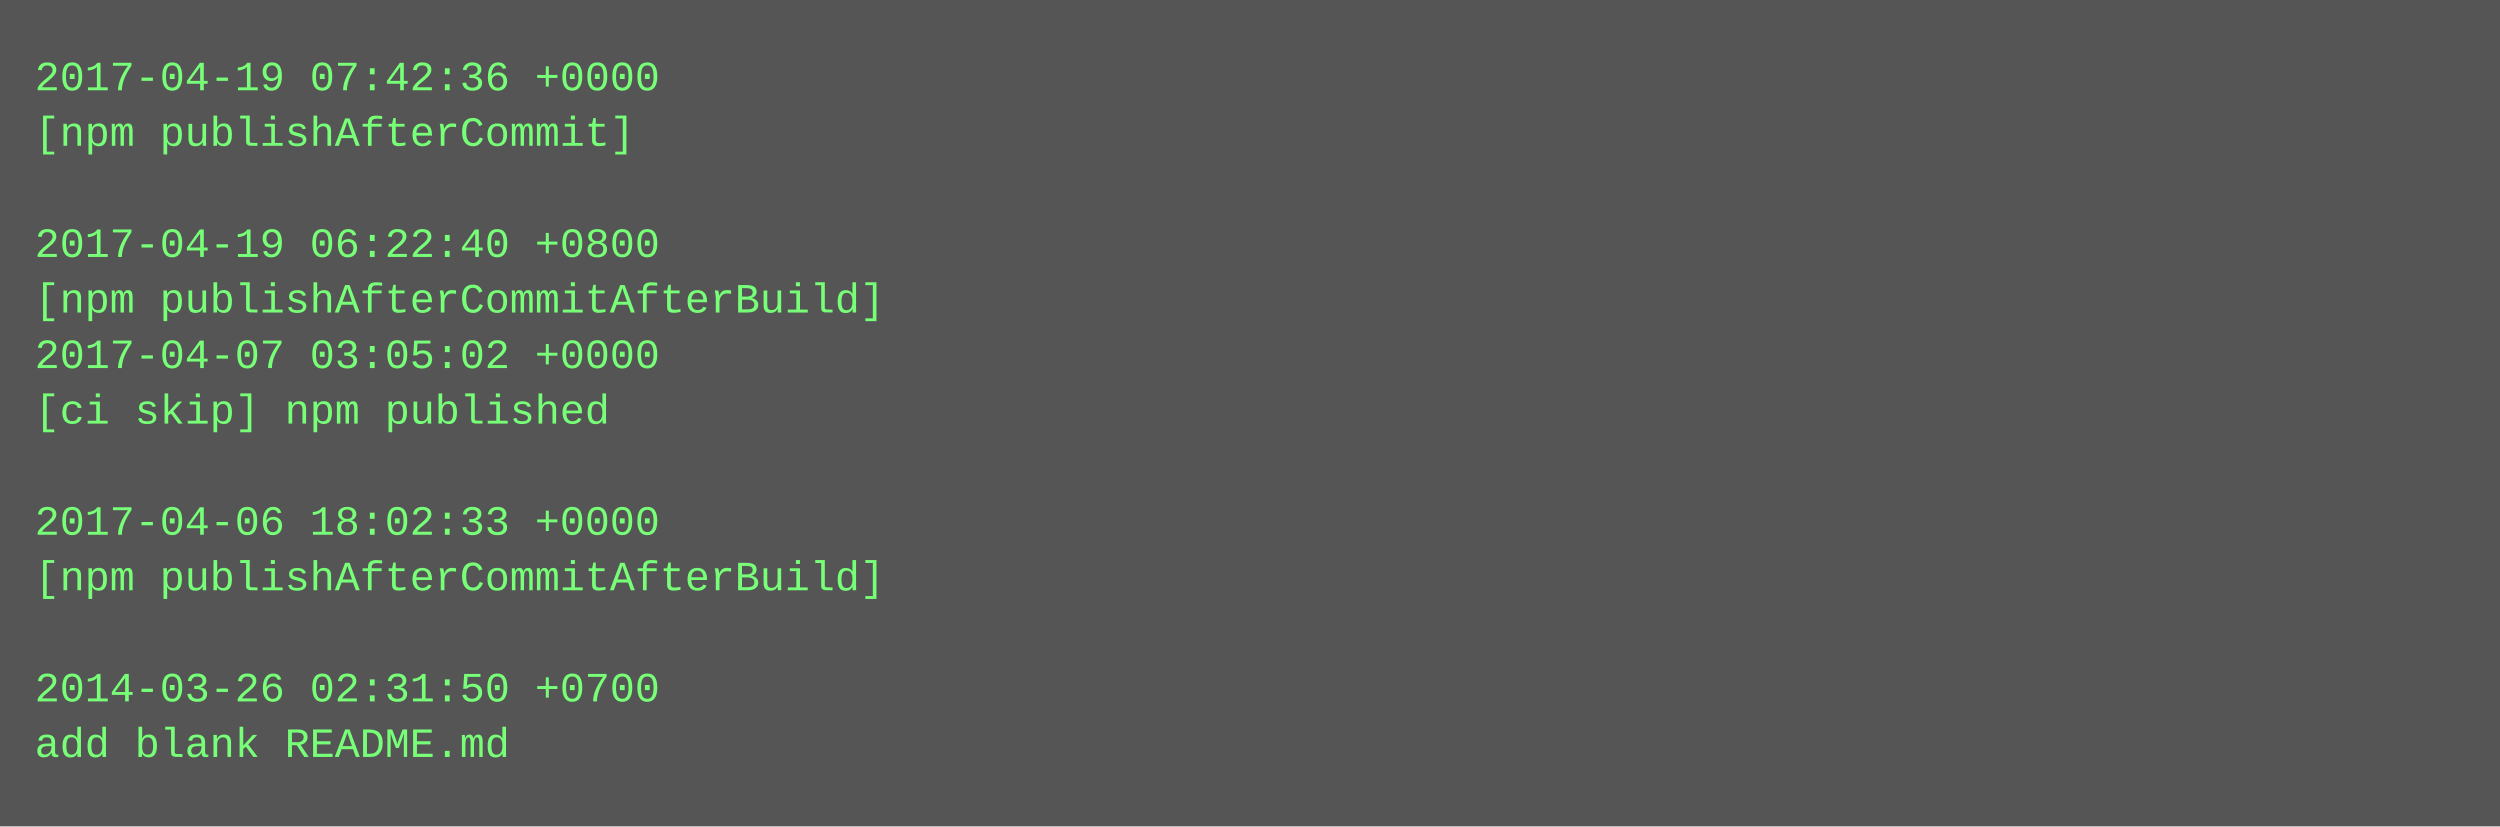
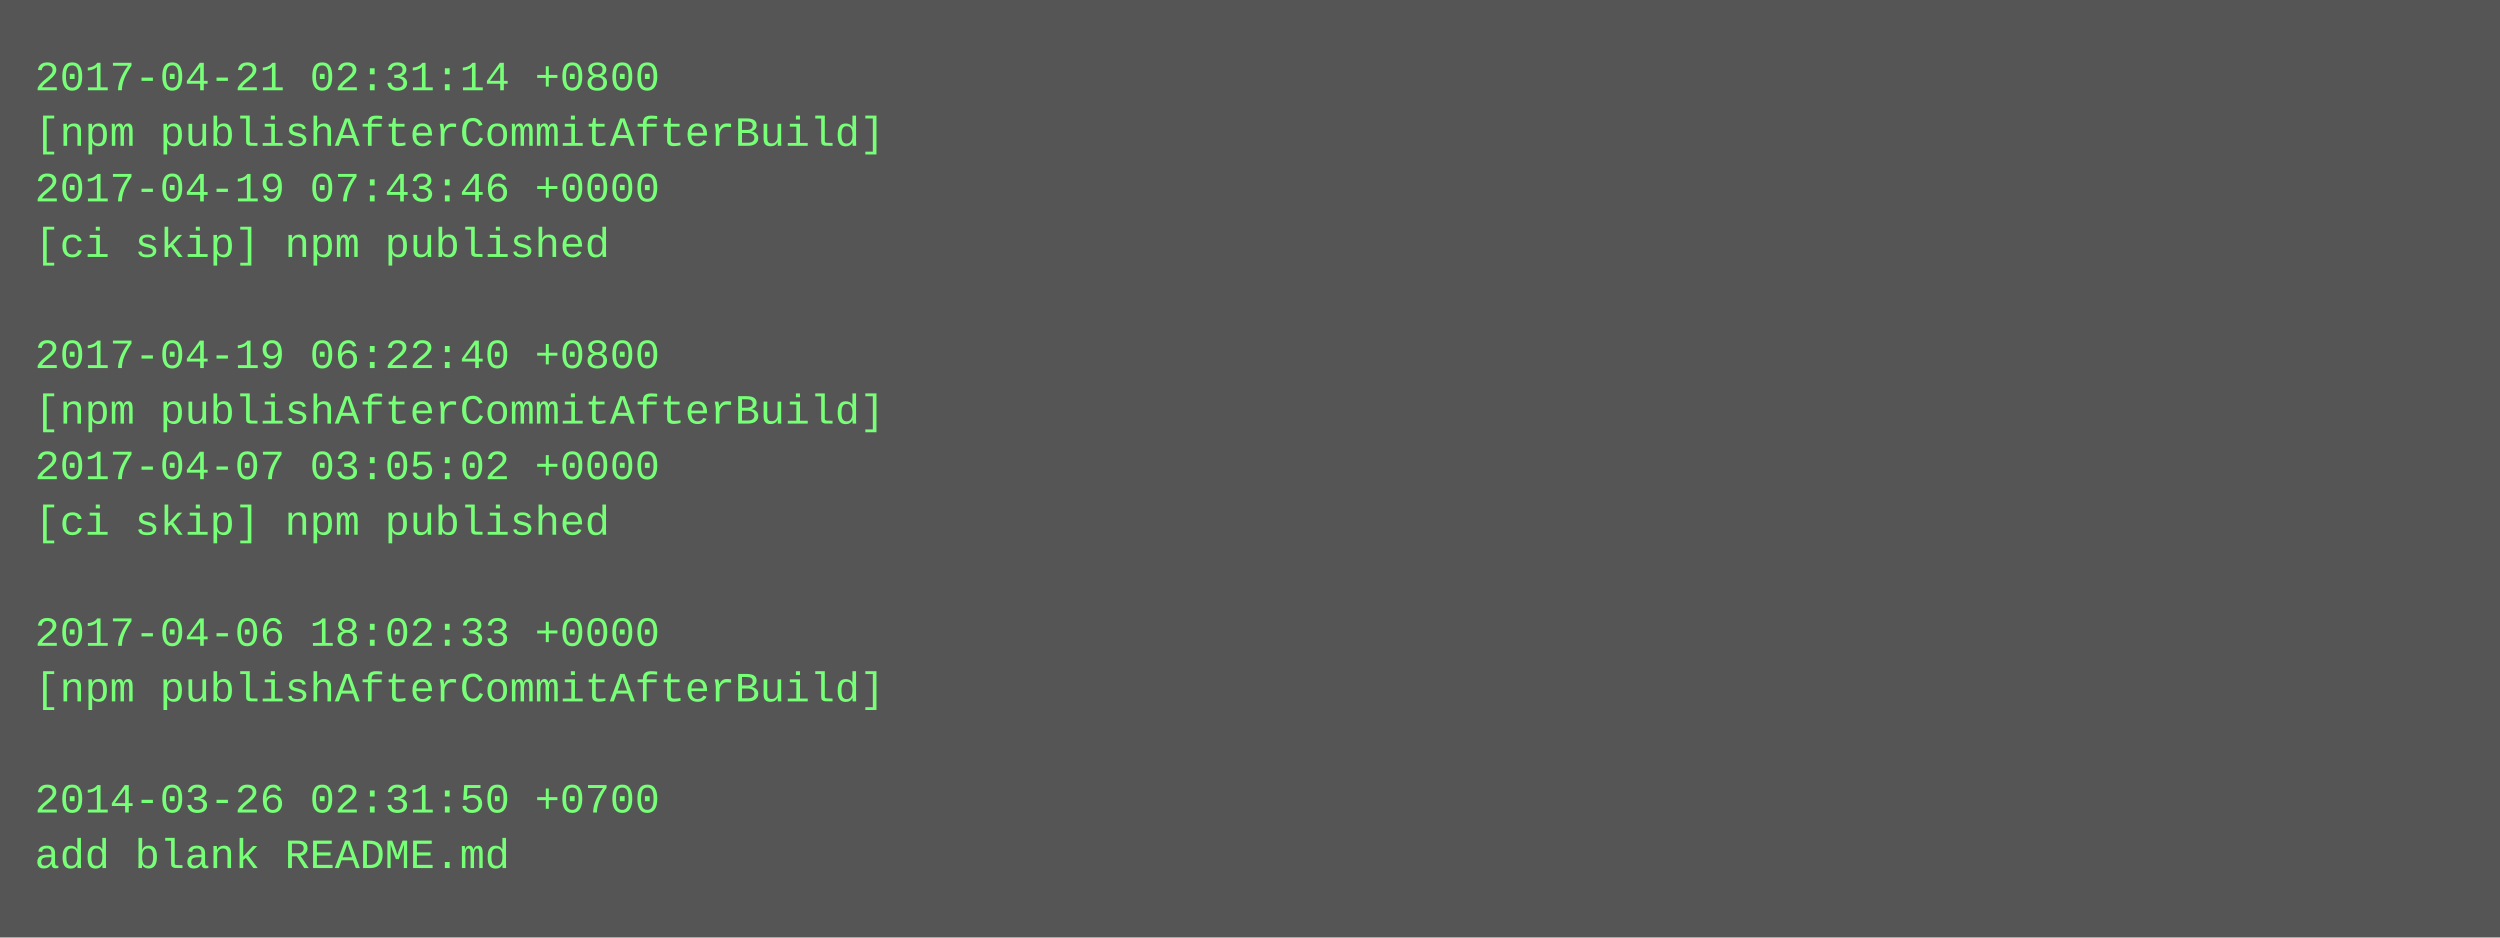
- <svg xmlns="http://www.w3.org/2000/svg" height="238" width="720">
-   <rect height="238" fill="#555" width="720" />
+ <svg xmlns="http://www.w3.org/2000/svg" height="270" width="720">
+   <rect height="270" fill="#555" width="720" />
  <text fill="#7f7" font-family="Courier New" font-size="12" xml:space="preserve">
-     <tspan x="10" y="26">2017-04-19 07:42:36 +0000</tspan>
-     <tspan x="10" y="42">[npm publishAfterCommit]</tspan>
-     <tspan x="10" y="58" />
-     <tspan x="10" y="74">2017-04-19 06:22:40 +0800</tspan>
-     <tspan x="10" y="90">[npm publishAfterCommitAfterBuild]</tspan>
-     <tspan x="10" y="106">2017-04-07 03:05:02 +0000</tspan>
-     <tspan x="10" y="122">[ci skip] npm published</tspan>
-     <tspan x="10" y="138" />
-     <tspan x="10" y="154">2017-04-06 18:02:33 +0000</tspan>
-     <tspan x="10" y="170">[npm publishAfterCommitAfterBuild]</tspan>
-     <tspan x="10" y="186" />
-     <tspan x="10" y="202">2014-03-26 02:31:50 +0700</tspan>
-     <tspan x="10" y="218">add blank README.md</tspan>
+     <tspan x="10" y="26">2017-04-21 02:31:14 +0800</tspan>
+     <tspan x="10" y="42">[npm publishAfterCommitAfterBuild]</tspan>
+     <tspan x="10" y="58">2017-04-19 07:43:46 +0000</tspan>
+     <tspan x="10" y="74">[ci skip] npm published</tspan>
+     <tspan x="10" y="90" />
+     <tspan x="10" y="106">2017-04-19 06:22:40 +0800</tspan>
+     <tspan x="10" y="122">[npm publishAfterCommitAfterBuild]</tspan>
+     <tspan x="10" y="138">2017-04-07 03:05:02 +0000</tspan>
+     <tspan x="10" y="154">[ci skip] npm published</tspan>
+     <tspan x="10" y="170" />
+     <tspan x="10" y="186">2017-04-06 18:02:33 +0000</tspan>
+     <tspan x="10" y="202">[npm publishAfterCommitAfterBuild]</tspan>
+     <tspan x="10" y="218" />
+     <tspan x="10" y="234">2014-03-26 02:31:50 +0700</tspan>
+     <tspan x="10" y="250">add blank README.md</tspan>
  </text>
</svg>
